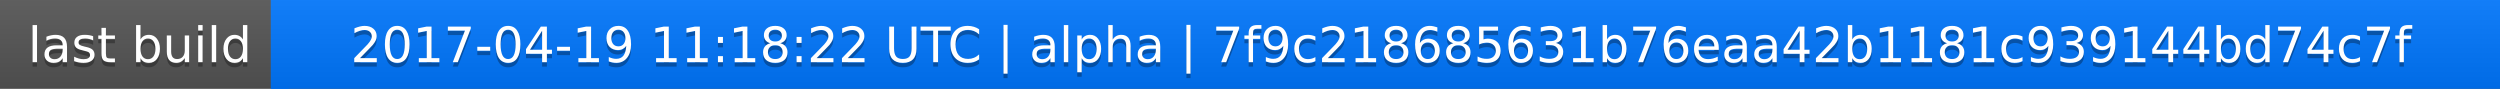
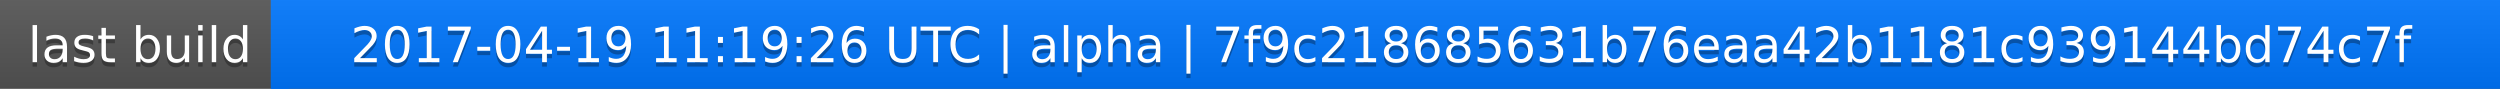
<svg xmlns="http://www.w3.org/2000/svg" width="563" height="20">
  <linearGradient id="a" x2="0" y2="100%">
    <stop offset="0" stop-color="#bbb" stop-opacity=".1" />
    <stop offset="1" stop-opacity=".1" />
  </linearGradient>
  <rect rx="0" width="563" height="20" fill="#555" />
  <rect rx="0" x="61" width="502" height="20" fill="#07f" />
  <path fill="#07f" d="M61 0h4v20h-4z" />
  <rect rx="0" width="563" height="20" fill="url(#a)" />
  <g fill="#fff" text-anchor="middle" font-family="DejaVu Sans,Verdana,Geneva,sans-serif" font-size="11">
    <text x="31.5" y="15" fill="#010101" fill-opacity=".3">last build</text>
    <text x="31.5" y="14">last build</text>
-     <text x="311" y="15" fill="#010101" fill-opacity=".3">2017-04-19 11:18:22 UTC | alpha | 7f9c218685631b76eaa42b1181c939144bd74c7f</text>
-     <text x="311" y="14">2017-04-19 11:18:22 UTC | alpha | 7f9c218685631b76eaa42b1181c939144bd74c7f</text>
+     <text x="311" y="15" fill="#010101" fill-opacity=".3">2017-04-19 11:19:26 UTC | alpha | 7f9c218685631b76eaa42b1181c939144bd74c7f</text>
+     <text x="311" y="14">2017-04-19 11:19:26 UTC | alpha | 7f9c218685631b76eaa42b1181c939144bd74c7f</text>
  </g>
</svg>
